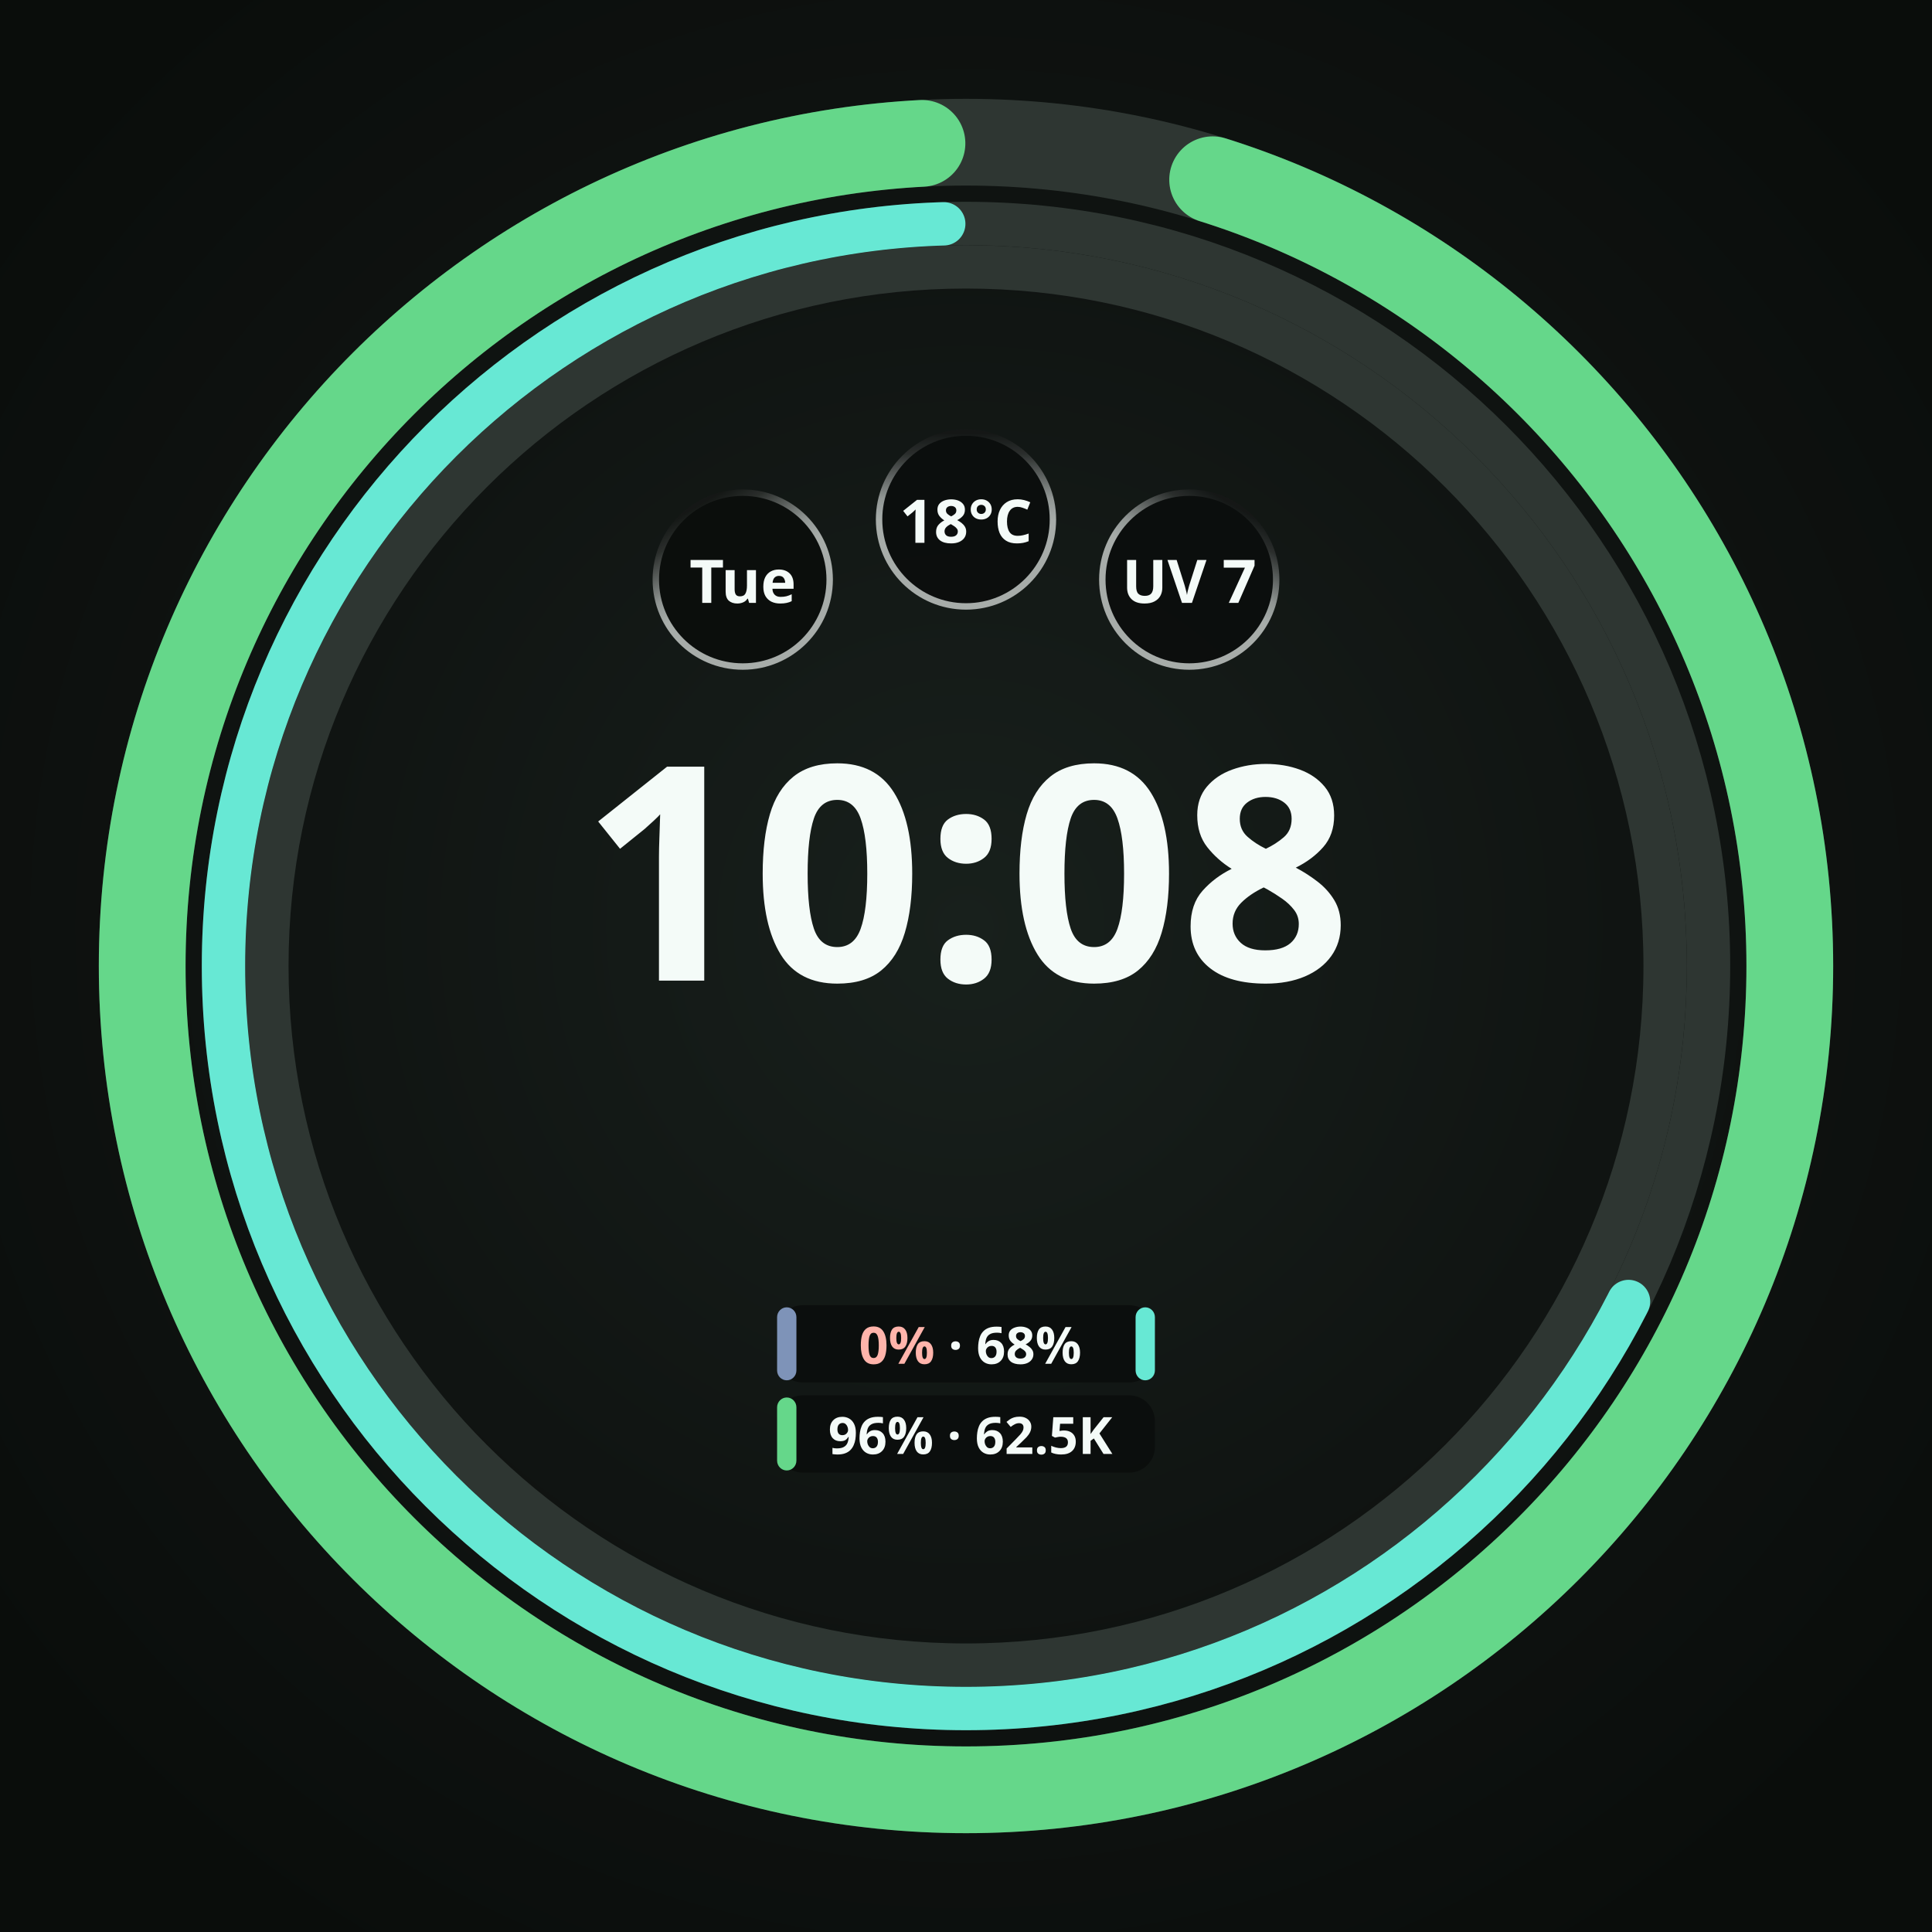
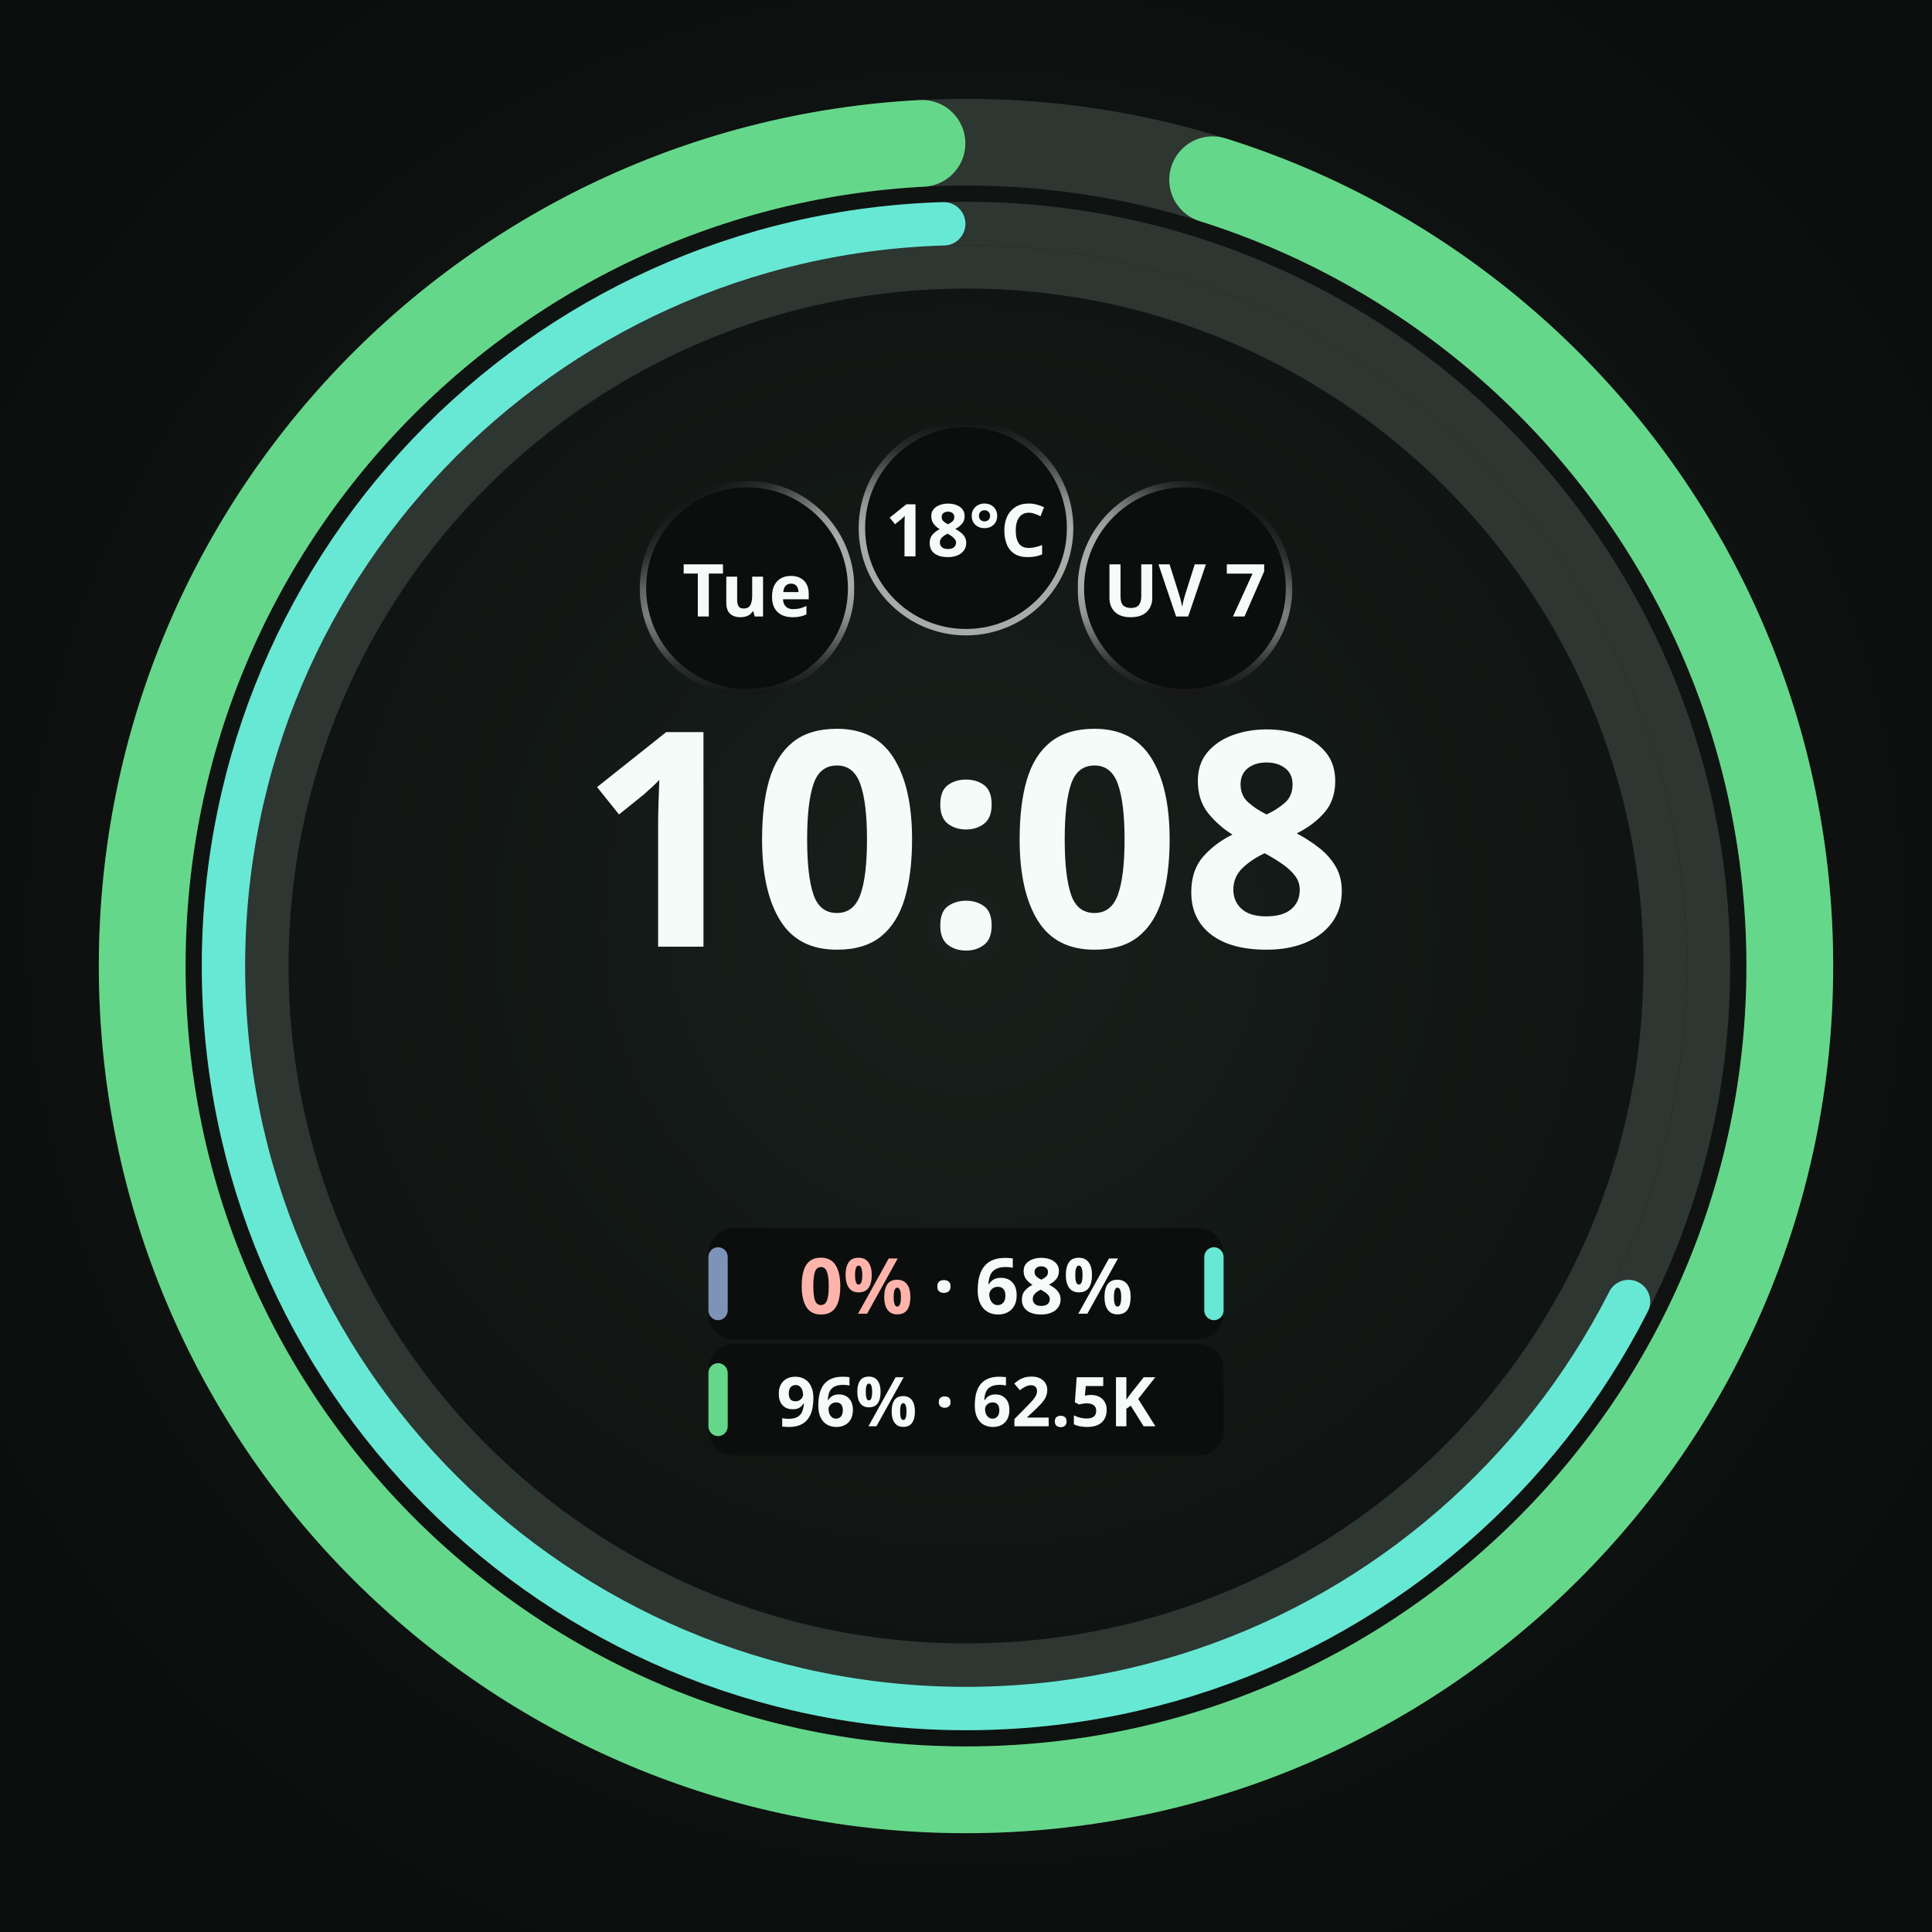
<svg xmlns="http://www.w3.org/2000/svg" width="450" height="450" viewBox="0 0 450 450" role="img" aria-label="Selected pair with inner pool zero">
  <defs>
    <radialGradient id="lift" cx="50%" cy="48%" r="62%">
      <stop offset="0%" stop-color="#18201C" />
      <stop offset="55%" stop-color="#101412" />
      <stop offset="100%" stop-color="#0A0D0B" />
    </radialGradient>
    <radialGradient id="cellRecess" cx="50%" cy="50%" r="50%">
      <stop offset="0%" stop-color="#0B0E0C" />
      <stop offset="55%" stop-color="#0B0E0C" />
      <stop offset="100%" stop-color="#242A27" />
    </radialGradient>
  </defs>
  <rect width="450" height="450" fill="url(#lift)" />
  <circle cx="225" cy="225" r="162.844" fill="none" stroke="#2E3632" stroke-width="10.103" />
  <circle cx="225" cy="225" r="172.946" fill="none" stroke="#2E3632" stroke-width="10.103" />
  <circle cx="225" cy="225" r="172.946" fill="none" stroke="#67E8D4" stroke-width="10.103" stroke-linecap="round" stroke-dasharray="728.82 1086.65" stroke-dashoffset="-352.78" transform="rotate(-90 225 225)" />
  <circle cx="225" cy="225" r="191.88" fill="none" stroke="#2E3632" stroke-width="20.205" />
  <circle cx="225" cy="225" r="191.88" fill="none" stroke="#65D78A" stroke-width="20.205" stroke-linecap="round" stroke-dasharray="1137.19 1205.62" stroke-dashoffset="-58.33" transform="rotate(-90 225 225)" />
-   <circle cx="173.0" cy="135.0" r="21.0" fill="#0B0E0C" />
+   <circle cx="174.0" cy="137.0" r="25.0" fill="#0B0E0C" />
  <defs>
-     <linearGradient id="cellRing0" gradientUnits="userSpaceOnUse" x1="183.131" y1="152.534" x2="162.869" y2="117.466">
+     <linearGradient id="cellRing0" gradientUnits="userSpaceOnUse" x1="186.16" y1="157.981" x2="161.84" y2="116.019">
+       <stop offset="0" stop-color="#F4FBF8" stop-opacity="0.667" />
+       <stop offset="0.5" stop-color="#F4FBF8" stop-opacity="0.667" />
+       <stop offset="0.625" stop-color="#F4FBF8" stop-opacity="0.569" />
+       <stop offset="0.75" stop-color="#F4FBF8" stop-opacity="0.353" />
+       <stop offset="0.875" stop-color="#F4FBF8" stop-opacity="0.137" />
+       <stop offset="1" stop-color="#F4FBF8" stop-opacity="0.039" />
+     </linearGradient>
+     <linearGradient id="cellBottom0" gradientUnits="userSpaceOnUse" x1="174" y1="112.75" x2="174" y2="161.25">
+       <stop offset="0" stop-color="white" stop-opacity="1" />
+       <stop offset="0.5" stop-color="white" stop-opacity="1" />
+       <stop offset="0.625" stop-color="white" stop-opacity="0.855" />
+       <stop offset="0.75" stop-color="white" stop-opacity="0.529" />
+       <stop offset="0.875" stop-color="white" stop-opacity="0.208" />
+       <stop offset="1" stop-color="white" stop-opacity="0.059" />
+     </linearGradient>
+     <mask id="cellBottomMask0" maskUnits="userSpaceOnUse" x="149" y="112" width="50" height="50">
+       <rect x="149" y="112" width="50" height="50" fill="url(#cellBottom0)" />
+     </mask>
+   </defs>
+   <circle cx="174.0" cy="137.0" r="24.25" fill="none" stroke="url(#cellRing0)" stroke-width="1.50" stroke-opacity="1" mask="url(#cellBottomMask0)" />
+   <text x="174.0" y="137.0" text-anchor="middle" dominant-baseline="central" font-family="Noto Sans, sans-serif" font-size="17.0" font-weight="700" fill="#F4FBF8" fill-opacity="1">Tue</text>
+   <circle cx="225.0" cy="123.0" r="25.0" fill="#0B0E0C" fill-opacity="0.92" />
+   <defs>
+     <linearGradient id="cellRing1" gradientUnits="userSpaceOnUse" x1="225" y1="147.25" x2="225" y2="98.75">
      <stop offset="0" stop-color="#F4FBF8" stop-opacity="0.667" />
      <stop offset="0.5" stop-color="#F4FBF8" stop-opacity="0.667" />
      <stop offset="0.625" stop-color="#F4FBF8" stop-opacity="0.569" />
      <stop offset="0.75" stop-color="#F4FBF8" stop-opacity="0.353" />
      <stop offset="0.875" stop-color="#F4FBF8" stop-opacity="0.137" />
      <stop offset="1" stop-color="#F4FBF8" stop-opacity="0.039" />
    </linearGradient>
  </defs>
-   <circle cx="173.0" cy="135.0" r="20.25" fill="none" stroke="url(#cellRing0)" stroke-width="1.50" stroke-opacity="1" />
-   <text x="173.0" y="135.0" text-anchor="middle" dominant-baseline="central" font-family="Noto Sans, sans-serif" font-size="14.0" font-weight="700" fill="#F4FBF8" fill-opacity="1">Tue</text>
-   <circle cx="225.0" cy="121.0" r="21.0" fill="#0B0E0C" fill-opacity="0.92" />
+   <circle cx="225.0" cy="123.0" r="24.25" fill="none" stroke="url(#cellRing1)" stroke-width="1.50" stroke-opacity="1" />
+   <text x="225.0" y="123.0" text-anchor="middle" dominant-baseline="central" font-family="Noto Sans, sans-serif" font-size="17.0" font-weight="700" fill="#F4FBF8" fill-opacity="1">18°C</text>
+   <circle cx="276.0" cy="137.0" r="25.0" fill="#0B0E0C" fill-opacity="0.92" />
  <defs>
-     <linearGradient id="cellRing1" gradientUnits="userSpaceOnUse" x1="225" y1="141.25" x2="225" y2="100.75">
+     <linearGradient id="cellRing2" gradientUnits="userSpaceOnUse" x1="263.84" y1="157.981" x2="288.16" y2="116.019">
      <stop offset="0" stop-color="#F4FBF8" stop-opacity="0.667" />
      <stop offset="0.5" stop-color="#F4FBF8" stop-opacity="0.667" />
      <stop offset="0.625" stop-color="#F4FBF8" stop-opacity="0.569" />
      <stop offset="0.75" stop-color="#F4FBF8" stop-opacity="0.353" />
      <stop offset="0.875" stop-color="#F4FBF8" stop-opacity="0.137" />
      <stop offset="1" stop-color="#F4FBF8" stop-opacity="0.039" />
    </linearGradient>
+     <linearGradient id="cellBottom2" gradientUnits="userSpaceOnUse" x1="276" y1="112.75" x2="276" y2="161.25">
+       <stop offset="0" stop-color="white" stop-opacity="1" />
+       <stop offset="0.5" stop-color="white" stop-opacity="1" />
+       <stop offset="0.625" stop-color="white" stop-opacity="0.855" />
+       <stop offset="0.75" stop-color="white" stop-opacity="0.529" />
+       <stop offset="0.875" stop-color="white" stop-opacity="0.208" />
+       <stop offset="1" stop-color="white" stop-opacity="0.059" />
+     </linearGradient>
+     <mask id="cellBottomMask2" maskUnits="userSpaceOnUse" x="251" y="112" width="50" height="50">
+       <rect x="251" y="112" width="50" height="50" fill="url(#cellBottom2)" />
+     </mask>
  </defs>
-   <circle cx="225.0" cy="121.0" r="20.25" fill="none" stroke="url(#cellRing1)" stroke-width="1.50" stroke-opacity="1" />
-   <text x="225.0" y="121.0" text-anchor="middle" dominant-baseline="central" font-family="Noto Sans, sans-serif" font-size="14.0" font-weight="700" fill="#F4FBF8" fill-opacity="1">18°C</text>
-   <circle cx="277.0" cy="135.0" r="21.0" fill="#0B0E0C" fill-opacity="0.92" />
-   <defs>
-     <linearGradient id="cellRing2" gradientUnits="userSpaceOnUse" x1="266.869" y1="152.534" x2="287.131" y2="117.466">
-       <stop offset="0" stop-color="#F4FBF8" stop-opacity="0.667" />
-       <stop offset="0.5" stop-color="#F4FBF8" stop-opacity="0.667" />
-       <stop offset="0.625" stop-color="#F4FBF8" stop-opacity="0.569" />
-       <stop offset="0.75" stop-color="#F4FBF8" stop-opacity="0.353" />
-       <stop offset="0.875" stop-color="#F4FBF8" stop-opacity="0.137" />
-       <stop offset="1" stop-color="#F4FBF8" stop-opacity="0.039" />
-     </linearGradient>
-   </defs>
-   <circle cx="277.0" cy="135.0" r="20.25" fill="none" stroke="url(#cellRing2)" stroke-width="1.50" stroke-opacity="1" />
-   <text x="277.0" y="135.0" text-anchor="middle" dominant-baseline="central" font-family="Noto Sans, sans-serif" font-size="14.0" font-weight="700" fill="#F4FBF8" fill-opacity="1">UV 7</text>
-   <text x="225" y="228.4" text-anchor="middle" font-family="Noto Sans, sans-serif" font-size="69.8" font-weight="700" fill="#F4FBF8">10:08</text>
-   <rect x="181.0" y="304.0" width="88.0" height="18.0" rx="6.0" fill="#0B0E0C" fill-opacity="0.92" />
-   <rect x="181.0" y="304.5" width="4.5" height="17.0" rx="2.3" fill="#7E93B8" />
-   <text x="226.0" y="313.0" text-anchor="middle" dominant-baseline="central" font-family="Noto Sans, sans-serif" font-size="12.0" font-weight="700" fill="#F4FBF8">
+   <circle cx="276.0" cy="137.0" r="24.25" fill="none" stroke="url(#cellRing2)" stroke-width="1.50" stroke-opacity="1" mask="url(#cellBottomMask2)" />
+   <text x="276.0" y="137.0" text-anchor="middle" dominant-baseline="central" font-family="Noto Sans, sans-serif" font-size="17.0" font-weight="700" fill="#F4FBF8" fill-opacity="1">UV 7</text>
+   <text x="225" y="220.5" text-anchor="middle" font-family="Noto Sans, sans-serif" font-size="70.0" font-weight="700" fill="#F4FBF8">10:08</text>
+   <rect x="165.0" y="286.0" width="120.0" height="26.0" rx="6.0" fill="#0B0E0C" fill-opacity="0.92" />
+   <rect x="165.0" y="290.5" width="4.5" height="17.0" rx="2.3" fill="#7E93B8" />
+   <text x="225.0" y="299.0" text-anchor="middle" dominant-baseline="central" font-family="Noto Sans, sans-serif" font-size="18.0" font-weight="700" fill="#F4FBF8">
    <tspan fill="#FFB4AB">0%</tspan> · 68%</text>
-   <rect x="264.5" y="304.5" width="4.5" height="17.0" rx="2.3" fill="#67E8D4" />
-   <rect x="181.0" y="325.0" width="88.0" height="18.0" rx="6.0" fill="#0B0E0C" fill-opacity="0.92" />
-   <rect x="181.0" y="325.5" width="4.5" height="17.0" rx="2.3" fill="#65D78A" />
-   <text x="226.0" y="334.0" text-anchor="middle" dominant-baseline="central" font-family="Noto Sans, sans-serif" font-size="12.0" font-weight="700" fill="#F4FBF8">96% · 62.5K</text>
+   <rect x="280.5" y="290.5" width="4.5" height="17.0" rx="2.3" fill="#67E8D4" />
+   <rect x="165.0" y="313.0" width="120.0" height="26.0" rx="6.0" fill="#0B0E0C" fill-opacity="0.92" />
+   <rect x="165.0" y="317.5" width="4.5" height="17.0" rx="2.3" fill="#65D78A" />
+   <text x="225.0" y="326.0" text-anchor="middle" dominant-baseline="central" font-family="Noto Sans, sans-serif" font-size="16.0" font-weight="700" fill="#F4FBF8">96% · 62.5K</text>
</svg>
